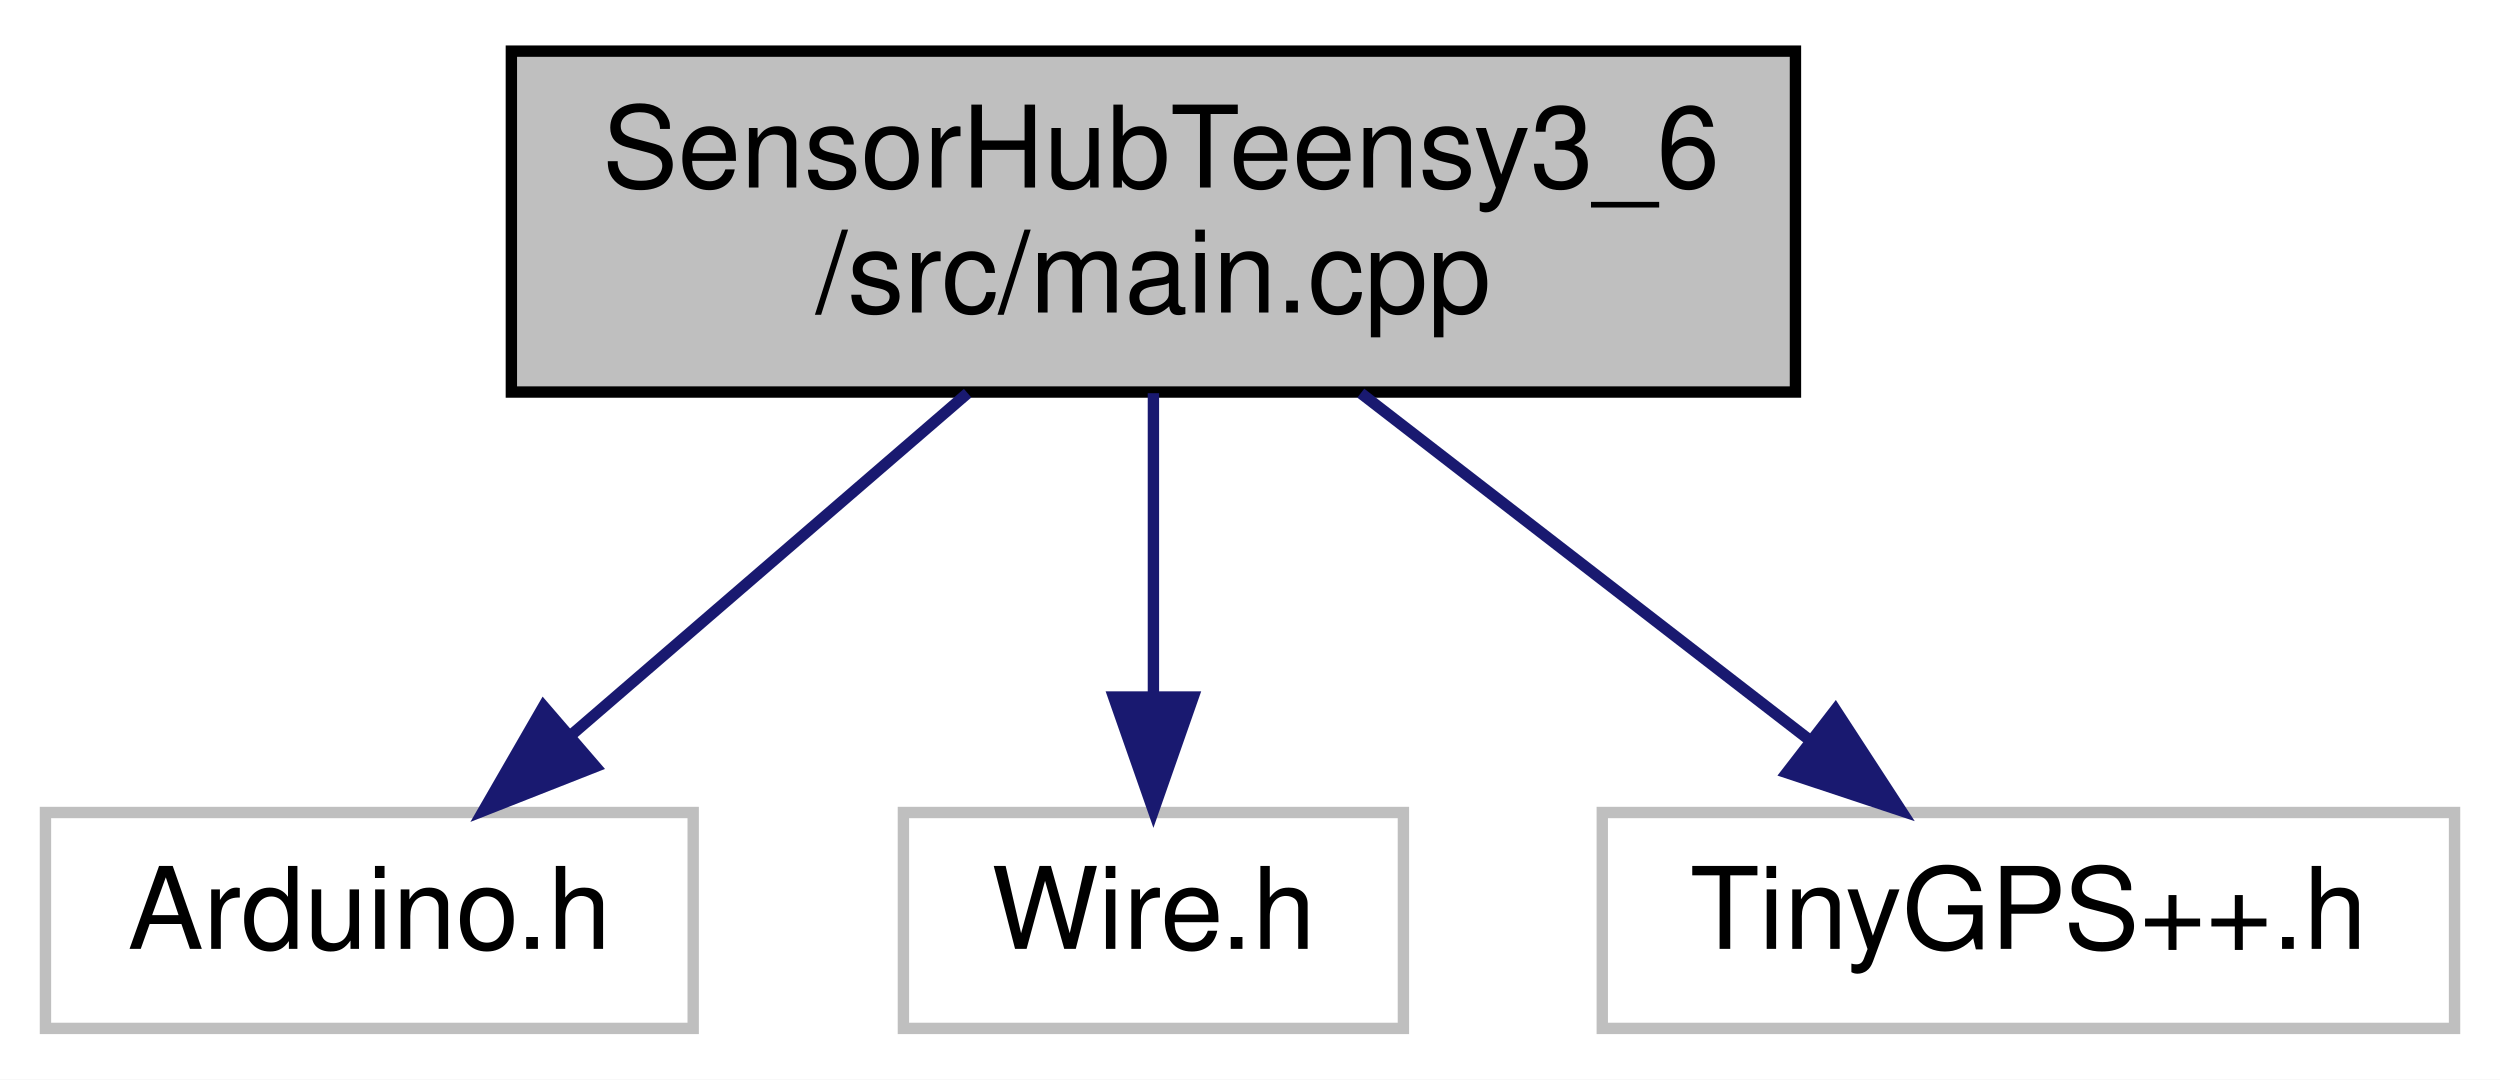
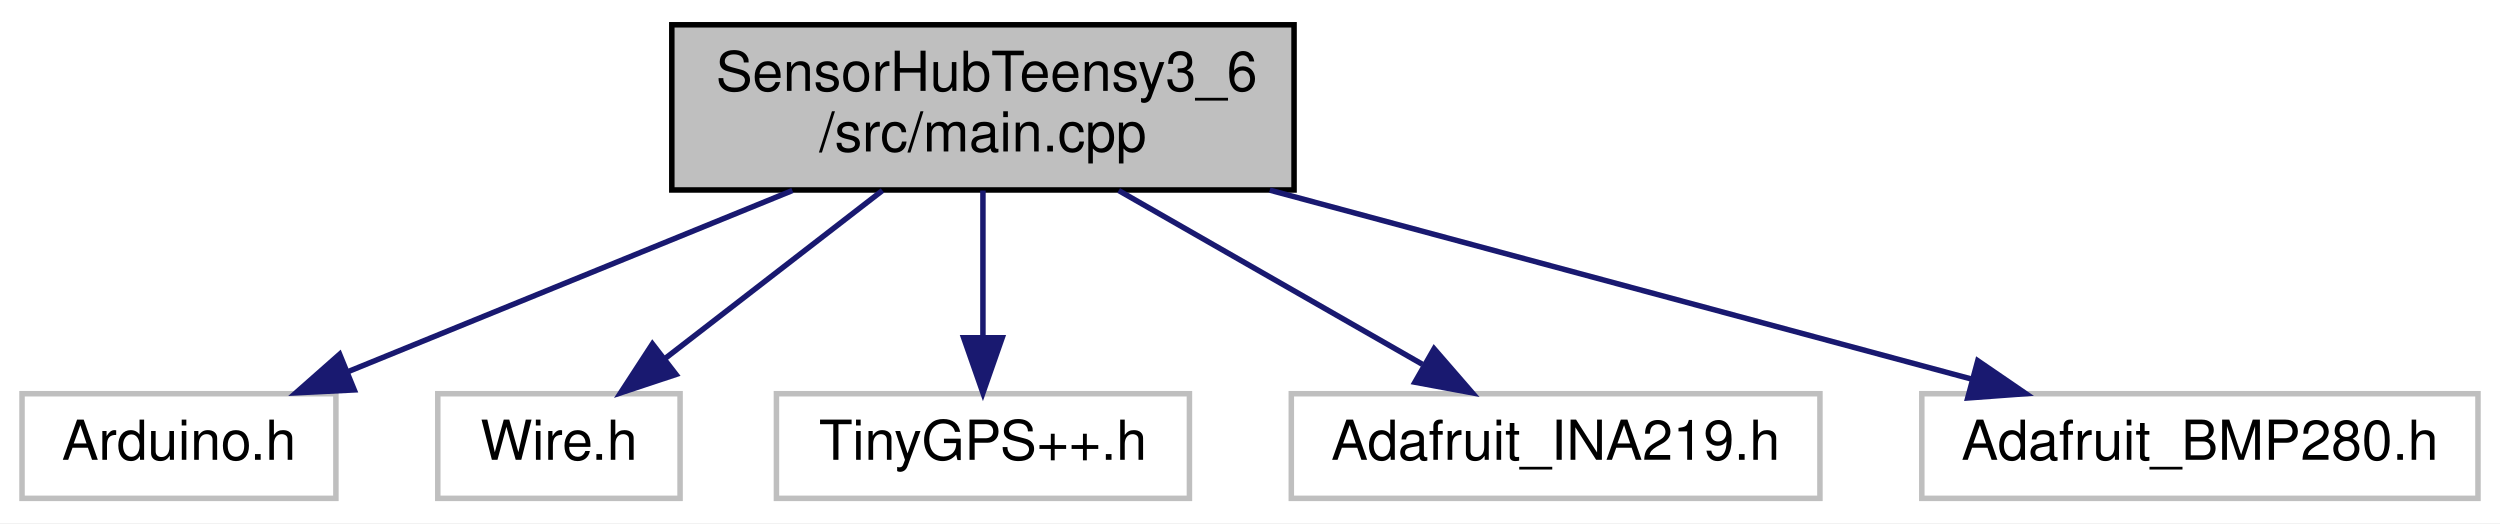
- <svg xmlns="http://www.w3.org/2000/svg" xmlns:xlink="http://www.w3.org/1999/xlink" width="220pt" height="95pt" viewBox="0.00 0.00 220.00 95.00">
+ <svg xmlns="http://www.w3.org/2000/svg" xmlns:xlink="http://www.w3.org/1999/xlink" width="454pt" height="95pt" viewBox="0.00 0.00 454.00 95.00">
  <g id="graph0" class="graph" transform="scale(1 1) rotate(0) translate(4 91)">
-     <polygon fill="white" stroke="transparent" points="-4,4 -4,-91 216,-91 216,4 -4,4" />
+     <polygon fill="white" stroke="transparent" points="-4,4 -4,-91 450,-91 450,4 -4,4" />
    <g id="node1" class="node">
      <g id="a_node1">
        <a xlink:title=" ">
-           <polygon fill="#bfbfbf" stroke="black" points="41,-56.5 41,-86.5 154,-86.5 154,-56.5 41,-56.5" />
-           <text text-anchor="start" x="49" y="-74.5" font-family="Helvetica,sans-Serif" font-size="10.00">SensorHubTeensy3_6</text>
-           <text text-anchor="middle" x="97.5" y="-63.5" font-family="Helvetica,sans-Serif" font-size="10.00">/src/main.cpp</text>
+           <polygon fill="#bfbfbf" stroke="black" points="118,-56.5 118,-86.5 231,-86.5 231,-56.5 118,-56.5" />
+           <text text-anchor="start" x="126" y="-74.5" font-family="Helvetica,sans-Serif" font-size="10.00">SensorHubTeensy3_6</text>
+           <text text-anchor="middle" x="174.5" y="-63.5" font-family="Helvetica,sans-Serif" font-size="10.00">/src/main.cpp</text>
        </a>
      </g>
    </g>
    <g id="node2" class="node">
      <g id="a_node2">
        <a xlink:title=" ">
          <polygon fill="white" stroke="#bfbfbf" points="0,-0.5 0,-19.5 57,-19.5 57,-0.5 0,-0.5" />
          <text text-anchor="middle" x="28.5" y="-7.5" font-family="Helvetica,sans-Serif" font-size="10.00">Arduino.h</text>
        </a>
      </g>
    </g>
    <g id="edge1" class="edge">
-       <path fill="none" stroke="midnightblue" d="M81.15,-56.4C70.6,-47.31 56.9,-35.49 46.12,-26.19" />
-       <polygon fill="midnightblue" stroke="midnightblue" points="48.4,-23.54 38.54,-19.66 43.83,-28.84 48.4,-23.54" />
+       <path fill="none" stroke="midnightblue" d="M139.9,-56.4C115.4,-46.42 82.84,-33.15 59.25,-23.53" />
+       <polygon fill="midnightblue" stroke="midnightblue" points="60.33,-20.19 49.74,-19.66 57.68,-26.67 60.33,-20.19" />
    </g>
    <g id="node3" class="node">
      <g id="a_node3">
        <a xlink:title=" ">
          <polygon fill="white" stroke="#bfbfbf" points="75.5,-0.5 75.5,-19.5 119.5,-19.5 119.5,-0.5 75.5,-0.5" />
          <text text-anchor="middle" x="97.5" y="-7.5" font-family="Helvetica,sans-Serif" font-size="10.00">Wire.h</text>
        </a>
      </g>
    </g>
    <g id="edge2" class="edge">
-       <path fill="none" stroke="midnightblue" d="M97.5,-56.4C97.5,-48.47 97.5,-38.46 97.5,-29.86" />
-       <polygon fill="midnightblue" stroke="midnightblue" points="101,-29.66 97.5,-19.66 94,-29.66 101,-29.66" />
+       <path fill="none" stroke="midnightblue" d="M156.25,-56.4C144.37,-47.22 128.89,-35.26 116.81,-25.92" />
+       <polygon fill="midnightblue" stroke="midnightblue" points="118.76,-23 108.7,-19.66 114.48,-28.54 118.76,-23" />
    </g>
    <g id="node4" class="node">
      <g id="a_node4">
        <a xlink:title=" ">
          <polygon fill="white" stroke="#bfbfbf" points="137,-0.5 137,-19.5 212,-19.5 212,-0.5 137,-0.5" />
          <text text-anchor="middle" x="174.5" y="-7.5" font-family="Helvetica,sans-Serif" font-size="10.00">TinyGPS++.h</text>
        </a>
      </g>
    </g>
    <g id="edge3" class="edge">
-       <path fill="none" stroke="midnightblue" d="M115.75,-56.4C127.63,-47.22 143.11,-35.26 155.19,-25.92" />
-       <polygon fill="midnightblue" stroke="midnightblue" points="157.52,-28.54 163.3,-19.66 153.24,-23 157.52,-28.54" />
+       <path fill="none" stroke="midnightblue" d="M174.5,-56.4C174.5,-48.47 174.5,-38.46 174.5,-29.86" />
+       <polygon fill="midnightblue" stroke="midnightblue" points="178,-29.66 174.5,-19.66 171,-29.66 178,-29.66" />
+     </g>
+     <g id="node5" class="node">
+       <g id="a_node5">
+         <a xlink:title=" ">
+           <polygon fill="white" stroke="#bfbfbf" points="230.5,-0.5 230.5,-19.5 326.5,-19.5 326.5,-0.5 230.5,-0.5" />
+           <text text-anchor="middle" x="278.5" y="-7.5" font-family="Helvetica,sans-Serif" font-size="10.00">Adafruit_INA219.h</text>
+         </a>
+       </g>
+     </g>
+     <g id="edge4" class="edge">
+       <path fill="none" stroke="midnightblue" d="M199.15,-56.4C215.82,-46.86 237.73,-34.32 254.31,-24.84" />
+       <polygon fill="midnightblue" stroke="midnightblue" points="256.43,-27.66 263.37,-19.66 252.95,-21.59 256.43,-27.66" />
+     </g>
+     <g id="node6" class="node">
+       <g id="a_node6">
+         <a xlink:title=" ">
+           <polygon fill="white" stroke="#bfbfbf" points="345,-0.5 345,-19.5 446,-19.5 446,-0.5 345,-0.5" />
+           <text text-anchor="middle" x="395.5" y="-7.5" font-family="Helvetica,sans-Serif" font-size="10.00">Adafruit_BMP280.h</text>
+         </a>
+       </g>
+     </g>
+     <g id="edge5" class="edge">
+       <path fill="none" stroke="midnightblue" d="M226.59,-56.47C265.55,-45.99 318.11,-31.84 354.19,-22.12" />
+       <polygon fill="midnightblue" stroke="midnightblue" points="355.16,-25.49 363.9,-19.51 353.34,-18.73 355.16,-25.49" />
    </g>
  </g>
</svg>
